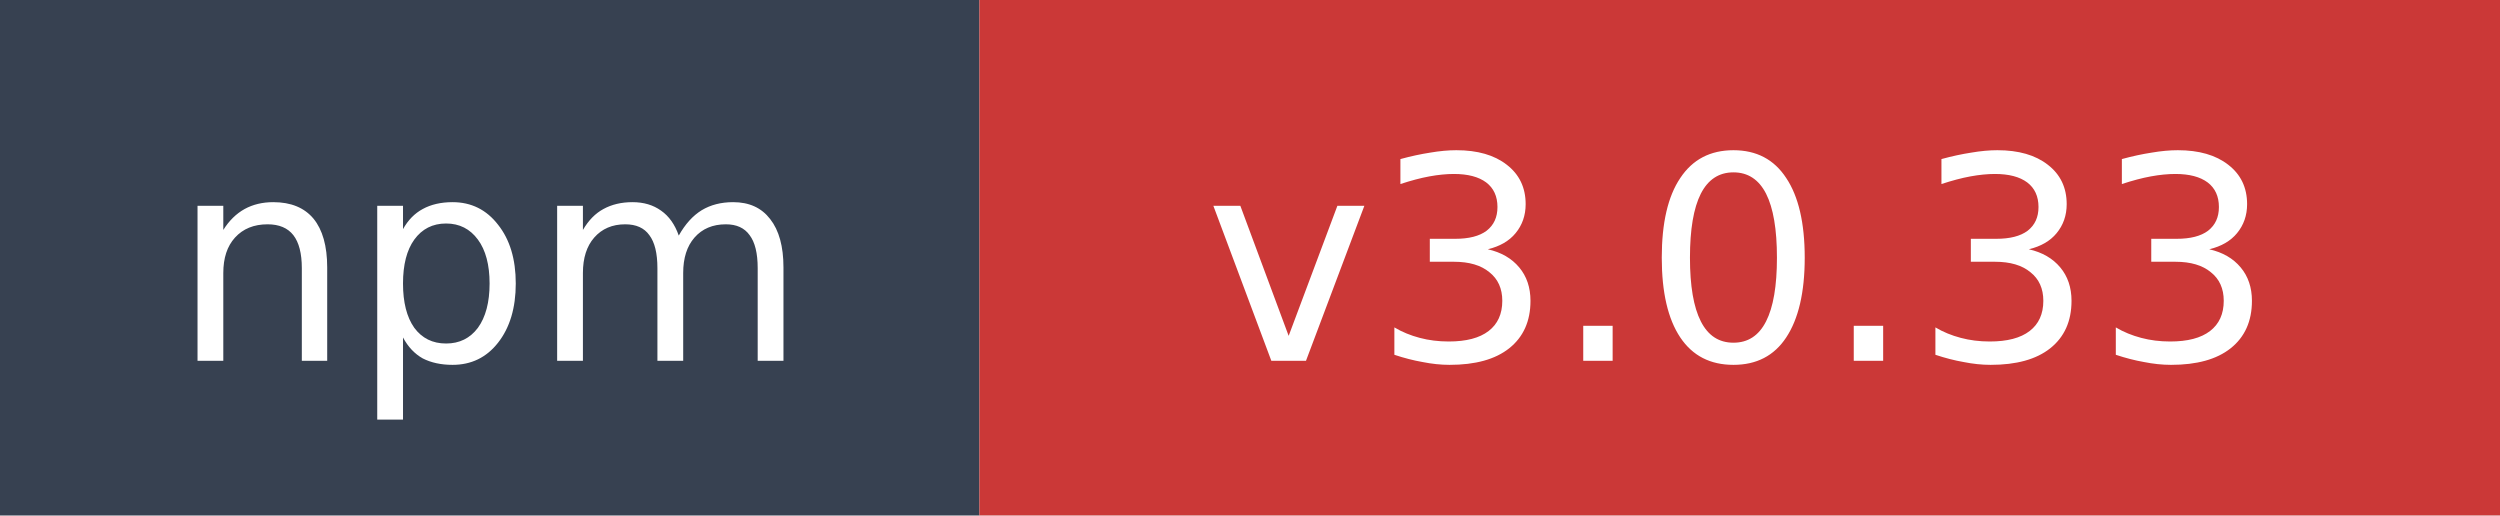
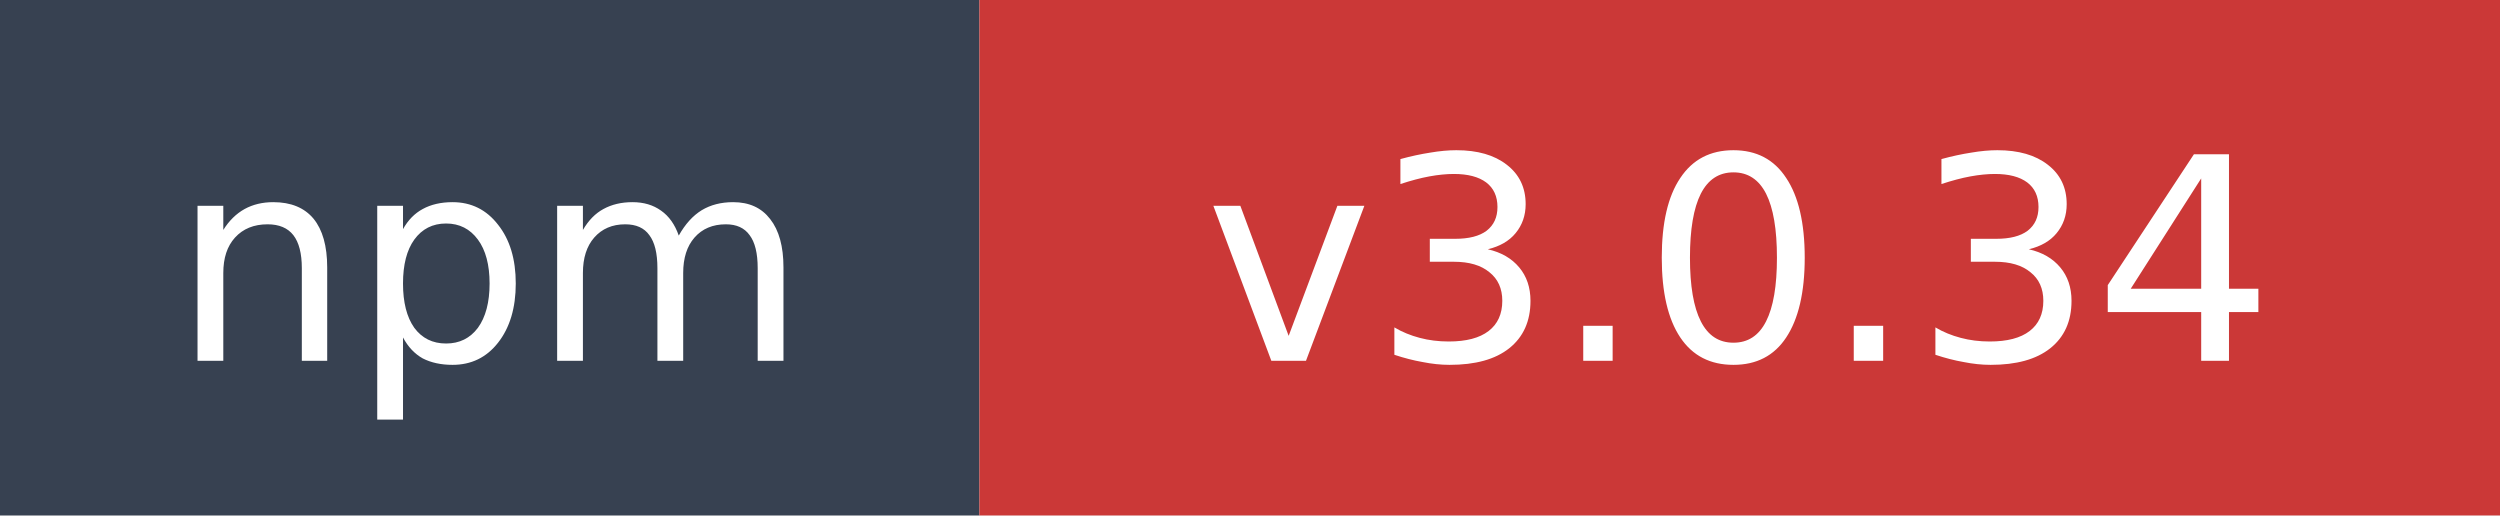
- <svg xmlns="http://www.w3.org/2000/svg" width="97" height="20" role="img" aria-label="npm: v3.0.33">
+ <svg xmlns="http://www.w3.org/2000/svg" width="97" height="20" role="img" aria-label="npm: v3.0.34">
  <rect width="38" height="20" fill="#374151" />
  <rect x="38" width="59" height="20" fill="#cb3837" />
  <text x="19" y="14" fill="#ffffff" font-family="Verdana,Geneva,DejaVu Sans,sans-serif" font-size="11" text-anchor="middle">npm</text>
-   <text x="67.5" y="14" fill="#ffffff" font-family="Verdana,Geneva,DejaVu Sans,sans-serif" font-size="11" text-anchor="middle">v3.0.33</text>
+   <text x="67.5" y="14" fill="#ffffff" font-family="Verdana,Geneva,DejaVu Sans,sans-serif" font-size="11" text-anchor="middle">v3.0.34</text>
</svg>
